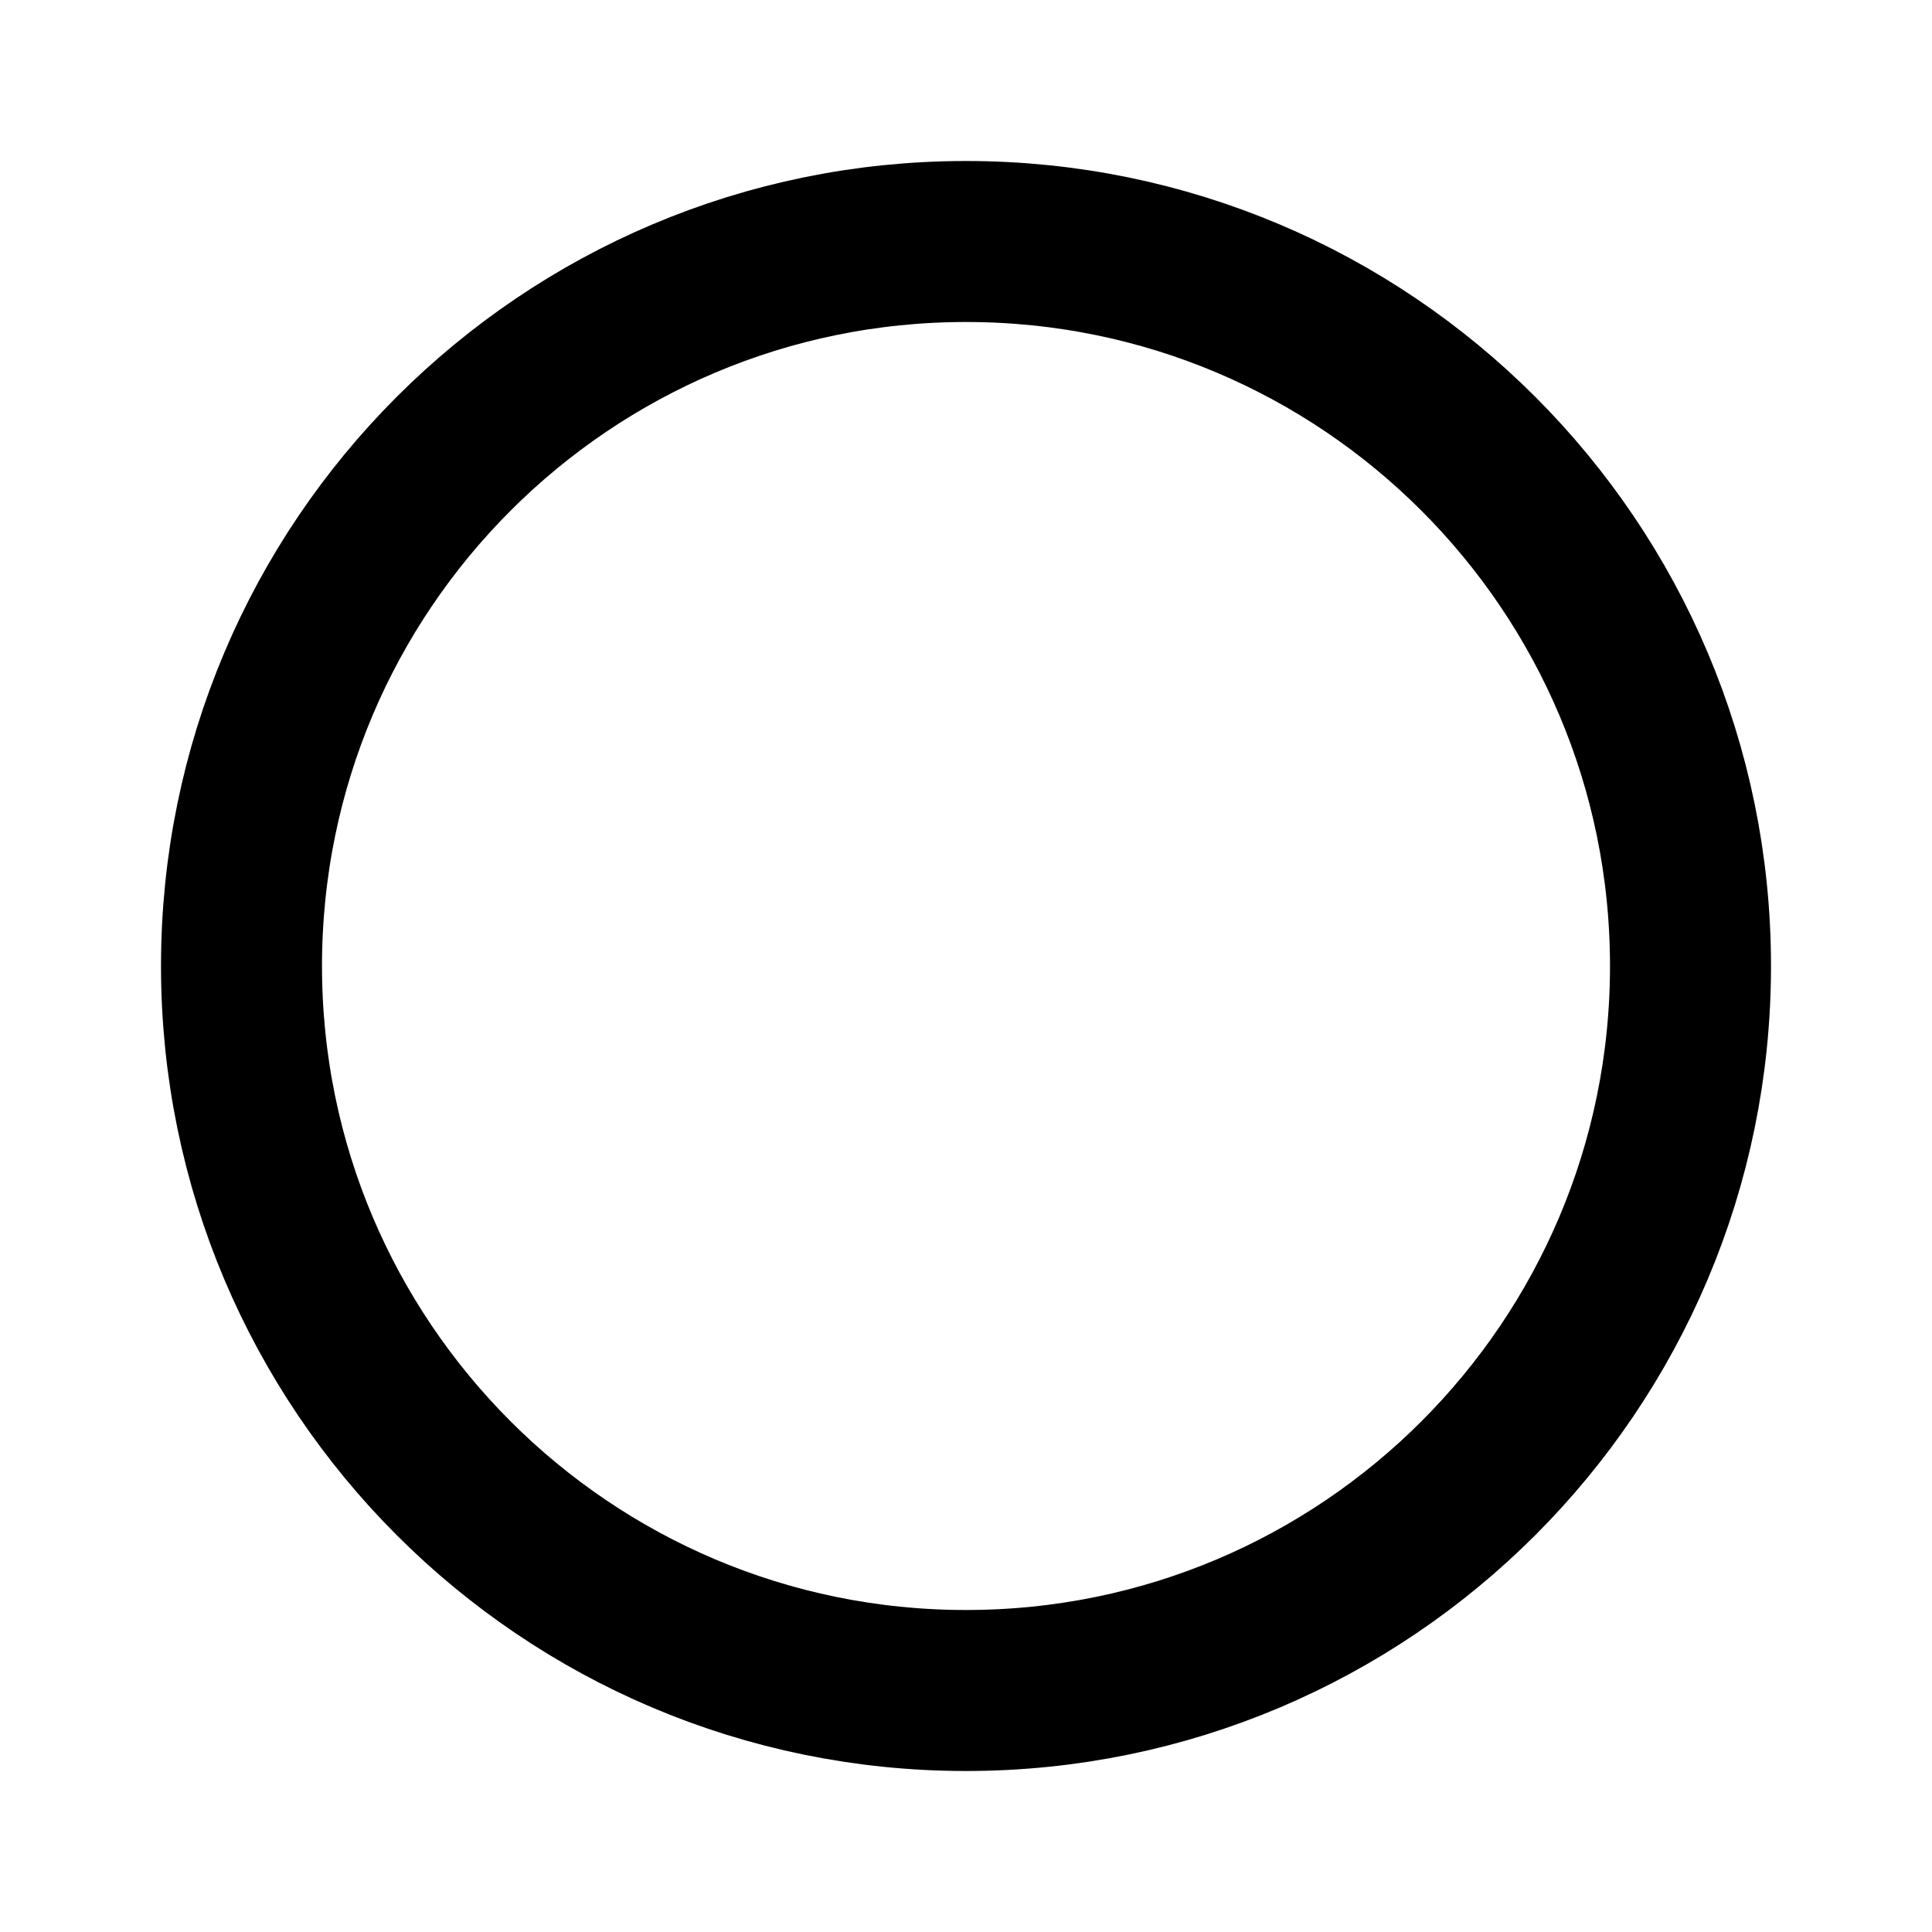
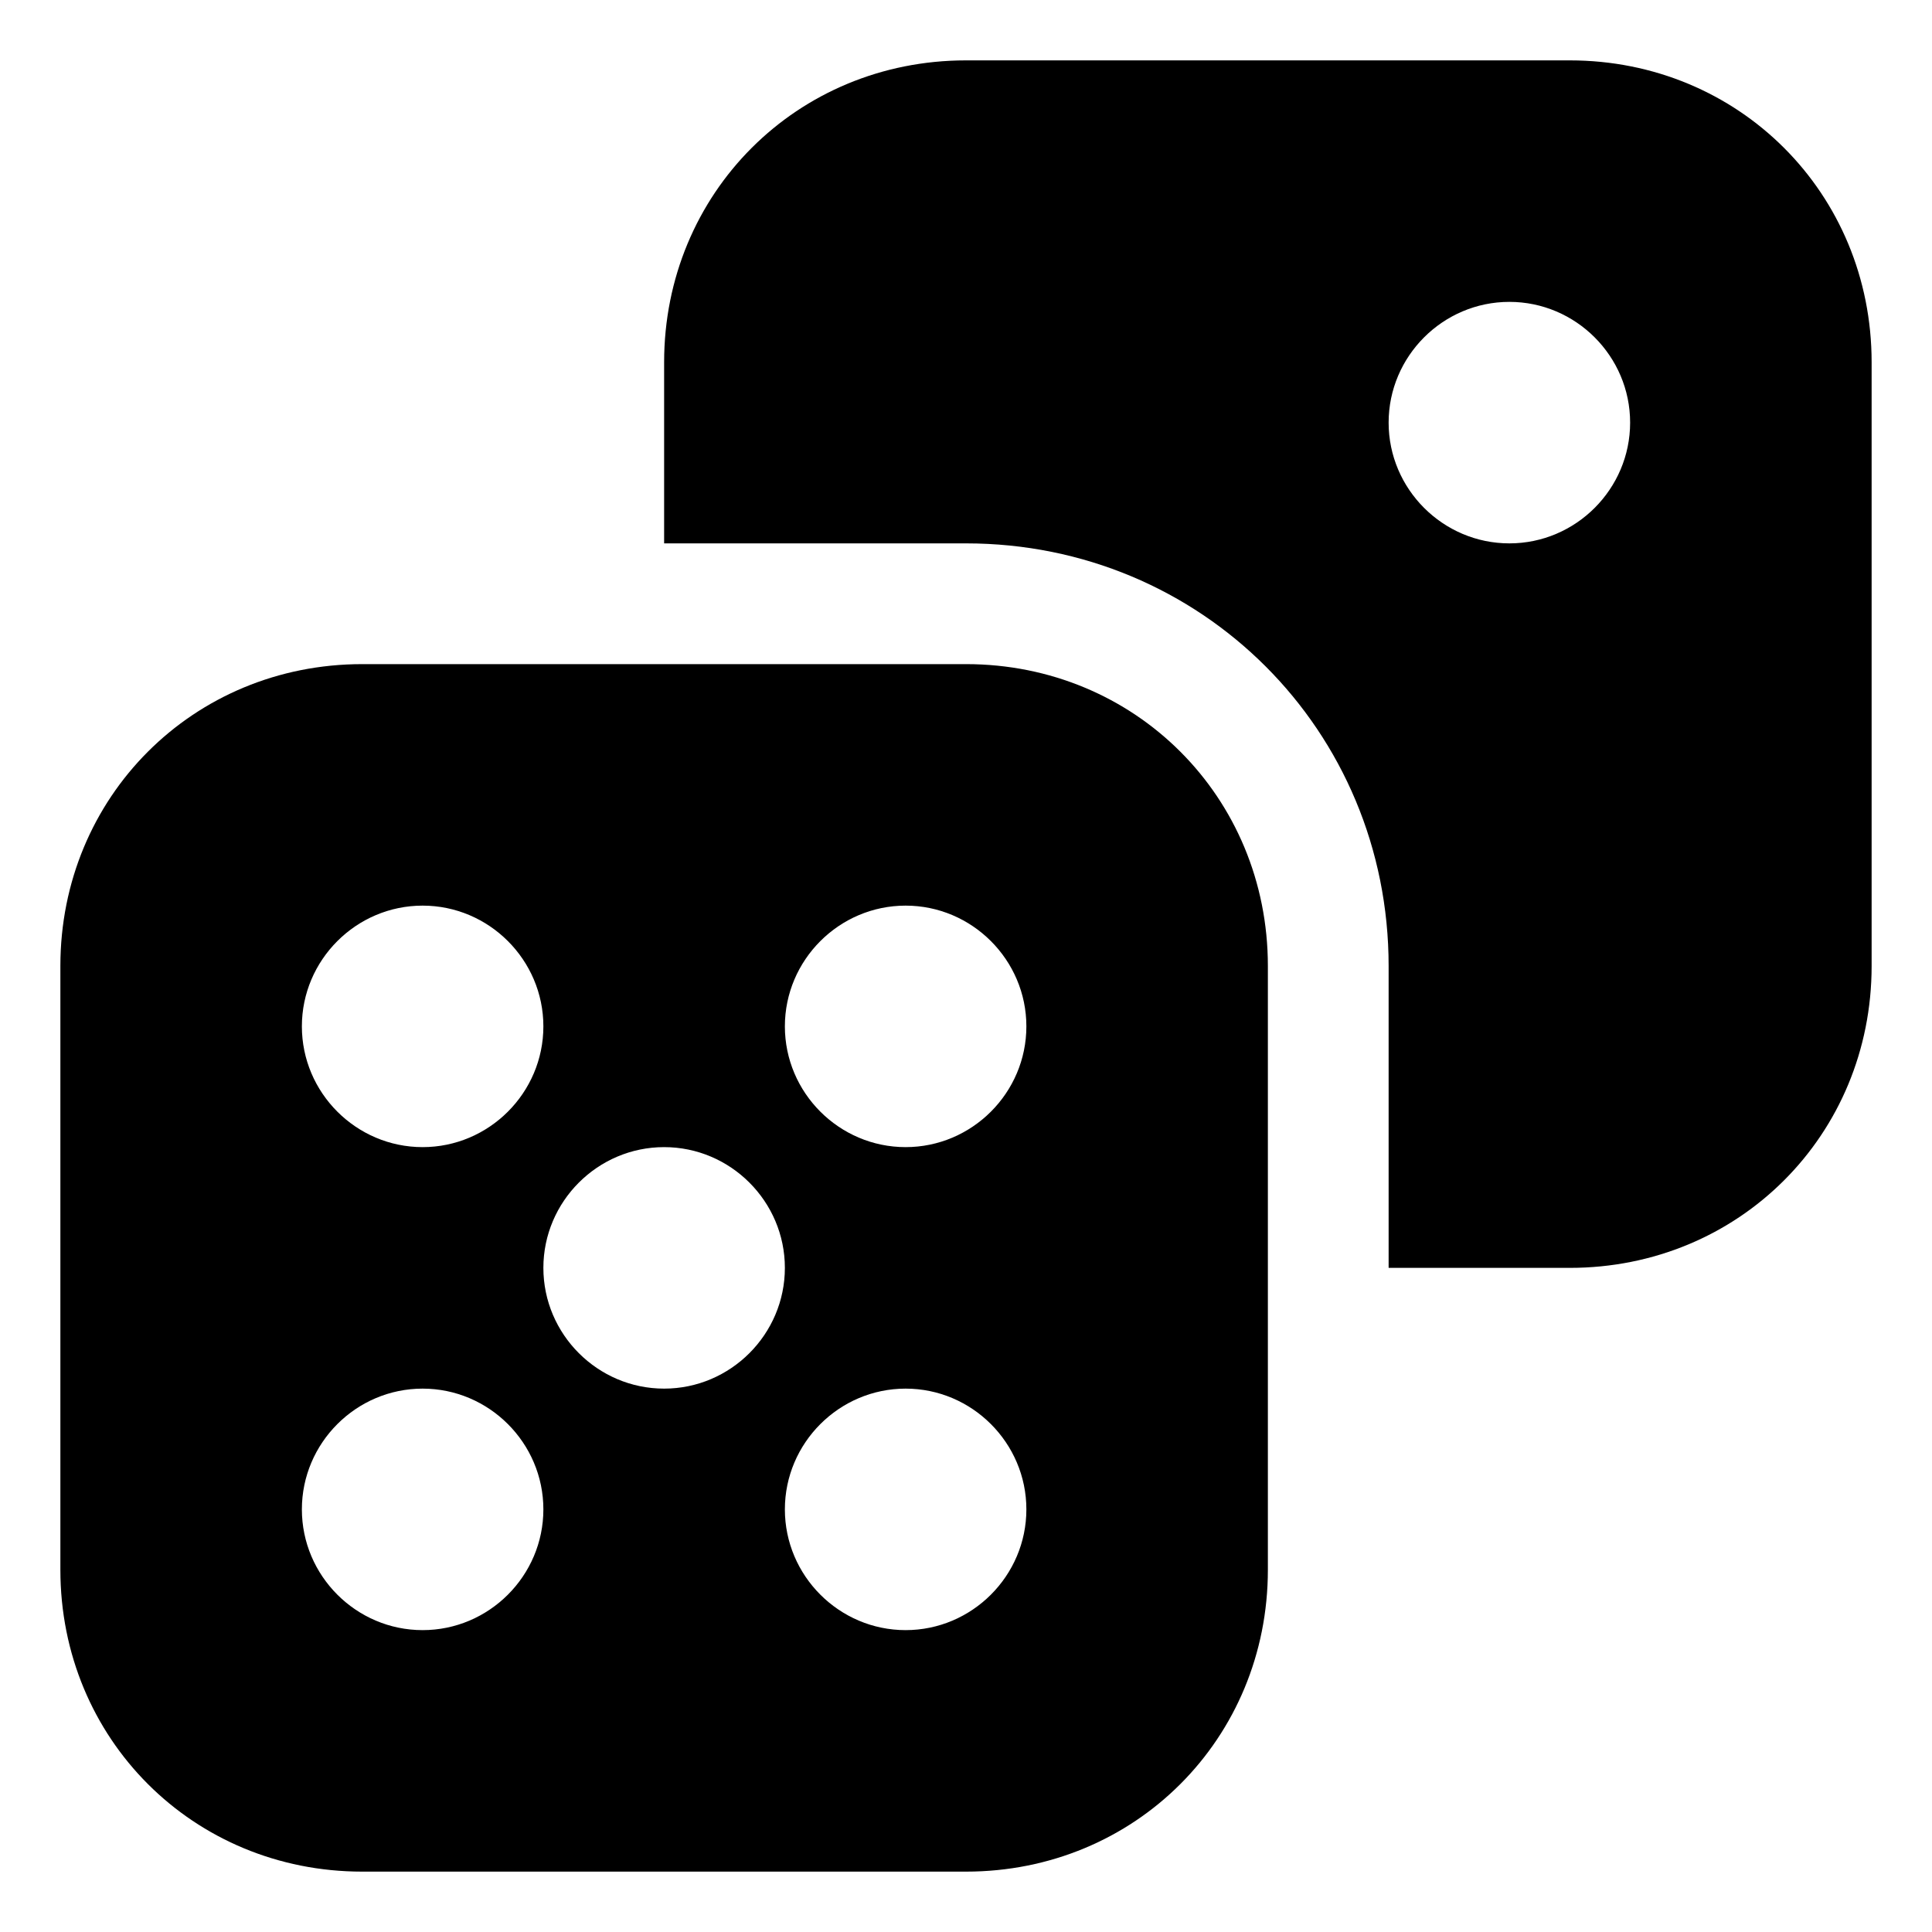
- <svg xmlns="http://www.w3.org/2000/svg" width="24" height="24">
-   <circle cx="12" cy="12" r="9" fill="none" fill-rule="evenodd" stroke="#000" stroke-width="2" />
+ <svg xmlns="http://www.w3.org/2000/svg" version="1.1" id="Icons" viewBox="0 0 32 32" xml:space="preserve">
+   <style type="text/css">
+ 	.st0{fill:none;stroke:#000000;stroke-width:2;stroke-linecap:round;stroke-linejoin:round;stroke-miterlimit:10;}
+ </style>
+   <path d="M16,11H6c-2.8,0-5,2.2-5,5v10c0,2.8,2.2,5,5,5h10c2.8,0,5-2.2,5-5V16C21,13.2,18.8,11,16,11z M7,15c1.1,0,2,0.9,2,2  s-0.9,2-2,2s-2-0.9-2-2S5.9,15,7,15z M7,27c-1.1,0-2-0.9-2-2s0.9-2,2-2s2,0.9,2,2S8.1,27,7,27z M11,23c-1.1,0-2-0.9-2-2s0.9-2,2-2  s2,0.9,2,2S12.1,23,11,23z M15,27c-1.1,0-2-0.9-2-2s0.9-2,2-2s2,0.9,2,2S16.1,27,15,27z M15,19c-1.1,0-2-0.9-2-2s0.9-2,2-2  s2,0.9,2,2S16.1,19,15,19z" />
+   <path d="M26,1H16c-2.8,0-5,2.2-5,5v3h5c3.9,0,7,3.1,7,7v5h3c2.8,0,5-2.2,5-5V6C31,3.2,28.8,1,26,1z M25,9c-1.1,0-2-0.9-2-2  s0.9-2,2-2s2,0.9,2,2S26.1,9,25,9z" />
</svg>
